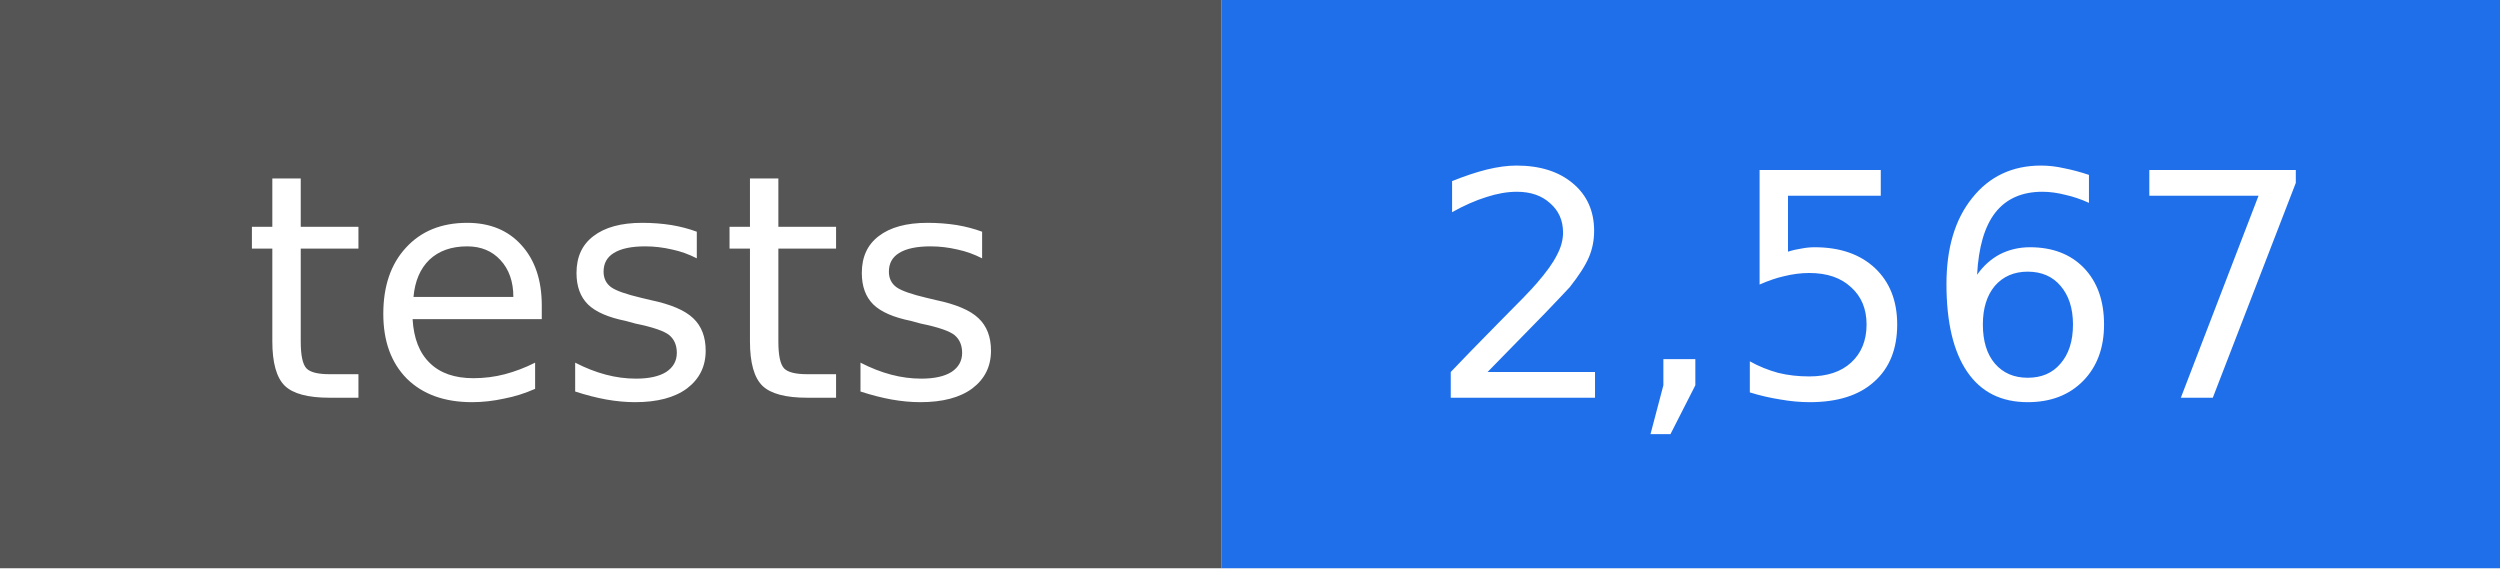
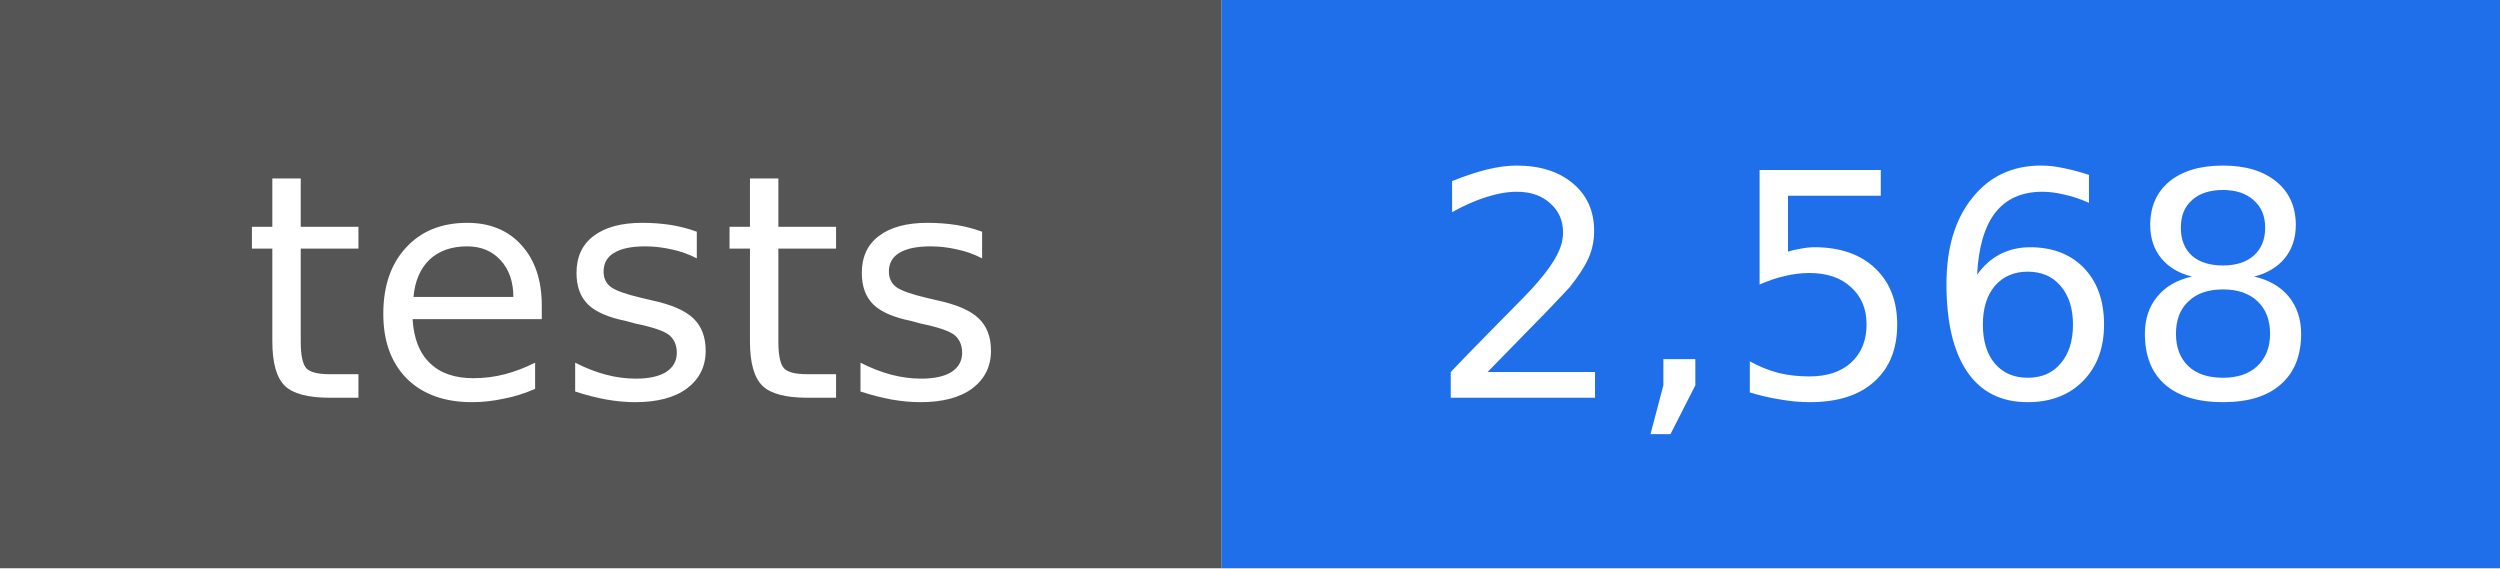
- <svg xmlns="http://www.w3.org/2000/svg" width="88" height="20" viewBox="0 0 88 20" role="img" aria-label="tests: 2,567">
+ <svg xmlns="http://www.w3.org/2000/svg" width="88" height="20" viewBox="0 0 88 20" role="img" aria-label="tests: 2,568">
  <rect width="43" height="20" fill="#555555" />
  <rect x="43" width="45" height="20" fill="#1f6feb" />
  <g fill="#ffffff" text-anchor="middle" font-family="DejaVu Sans, Verdana, sans-serif" font-size="11">
    <text x="22" y="14">tests</text>
-     <text x="66" y="14">2,567</text>
+     <text x="66" y="14">2,568</text>
  </g>
</svg>
